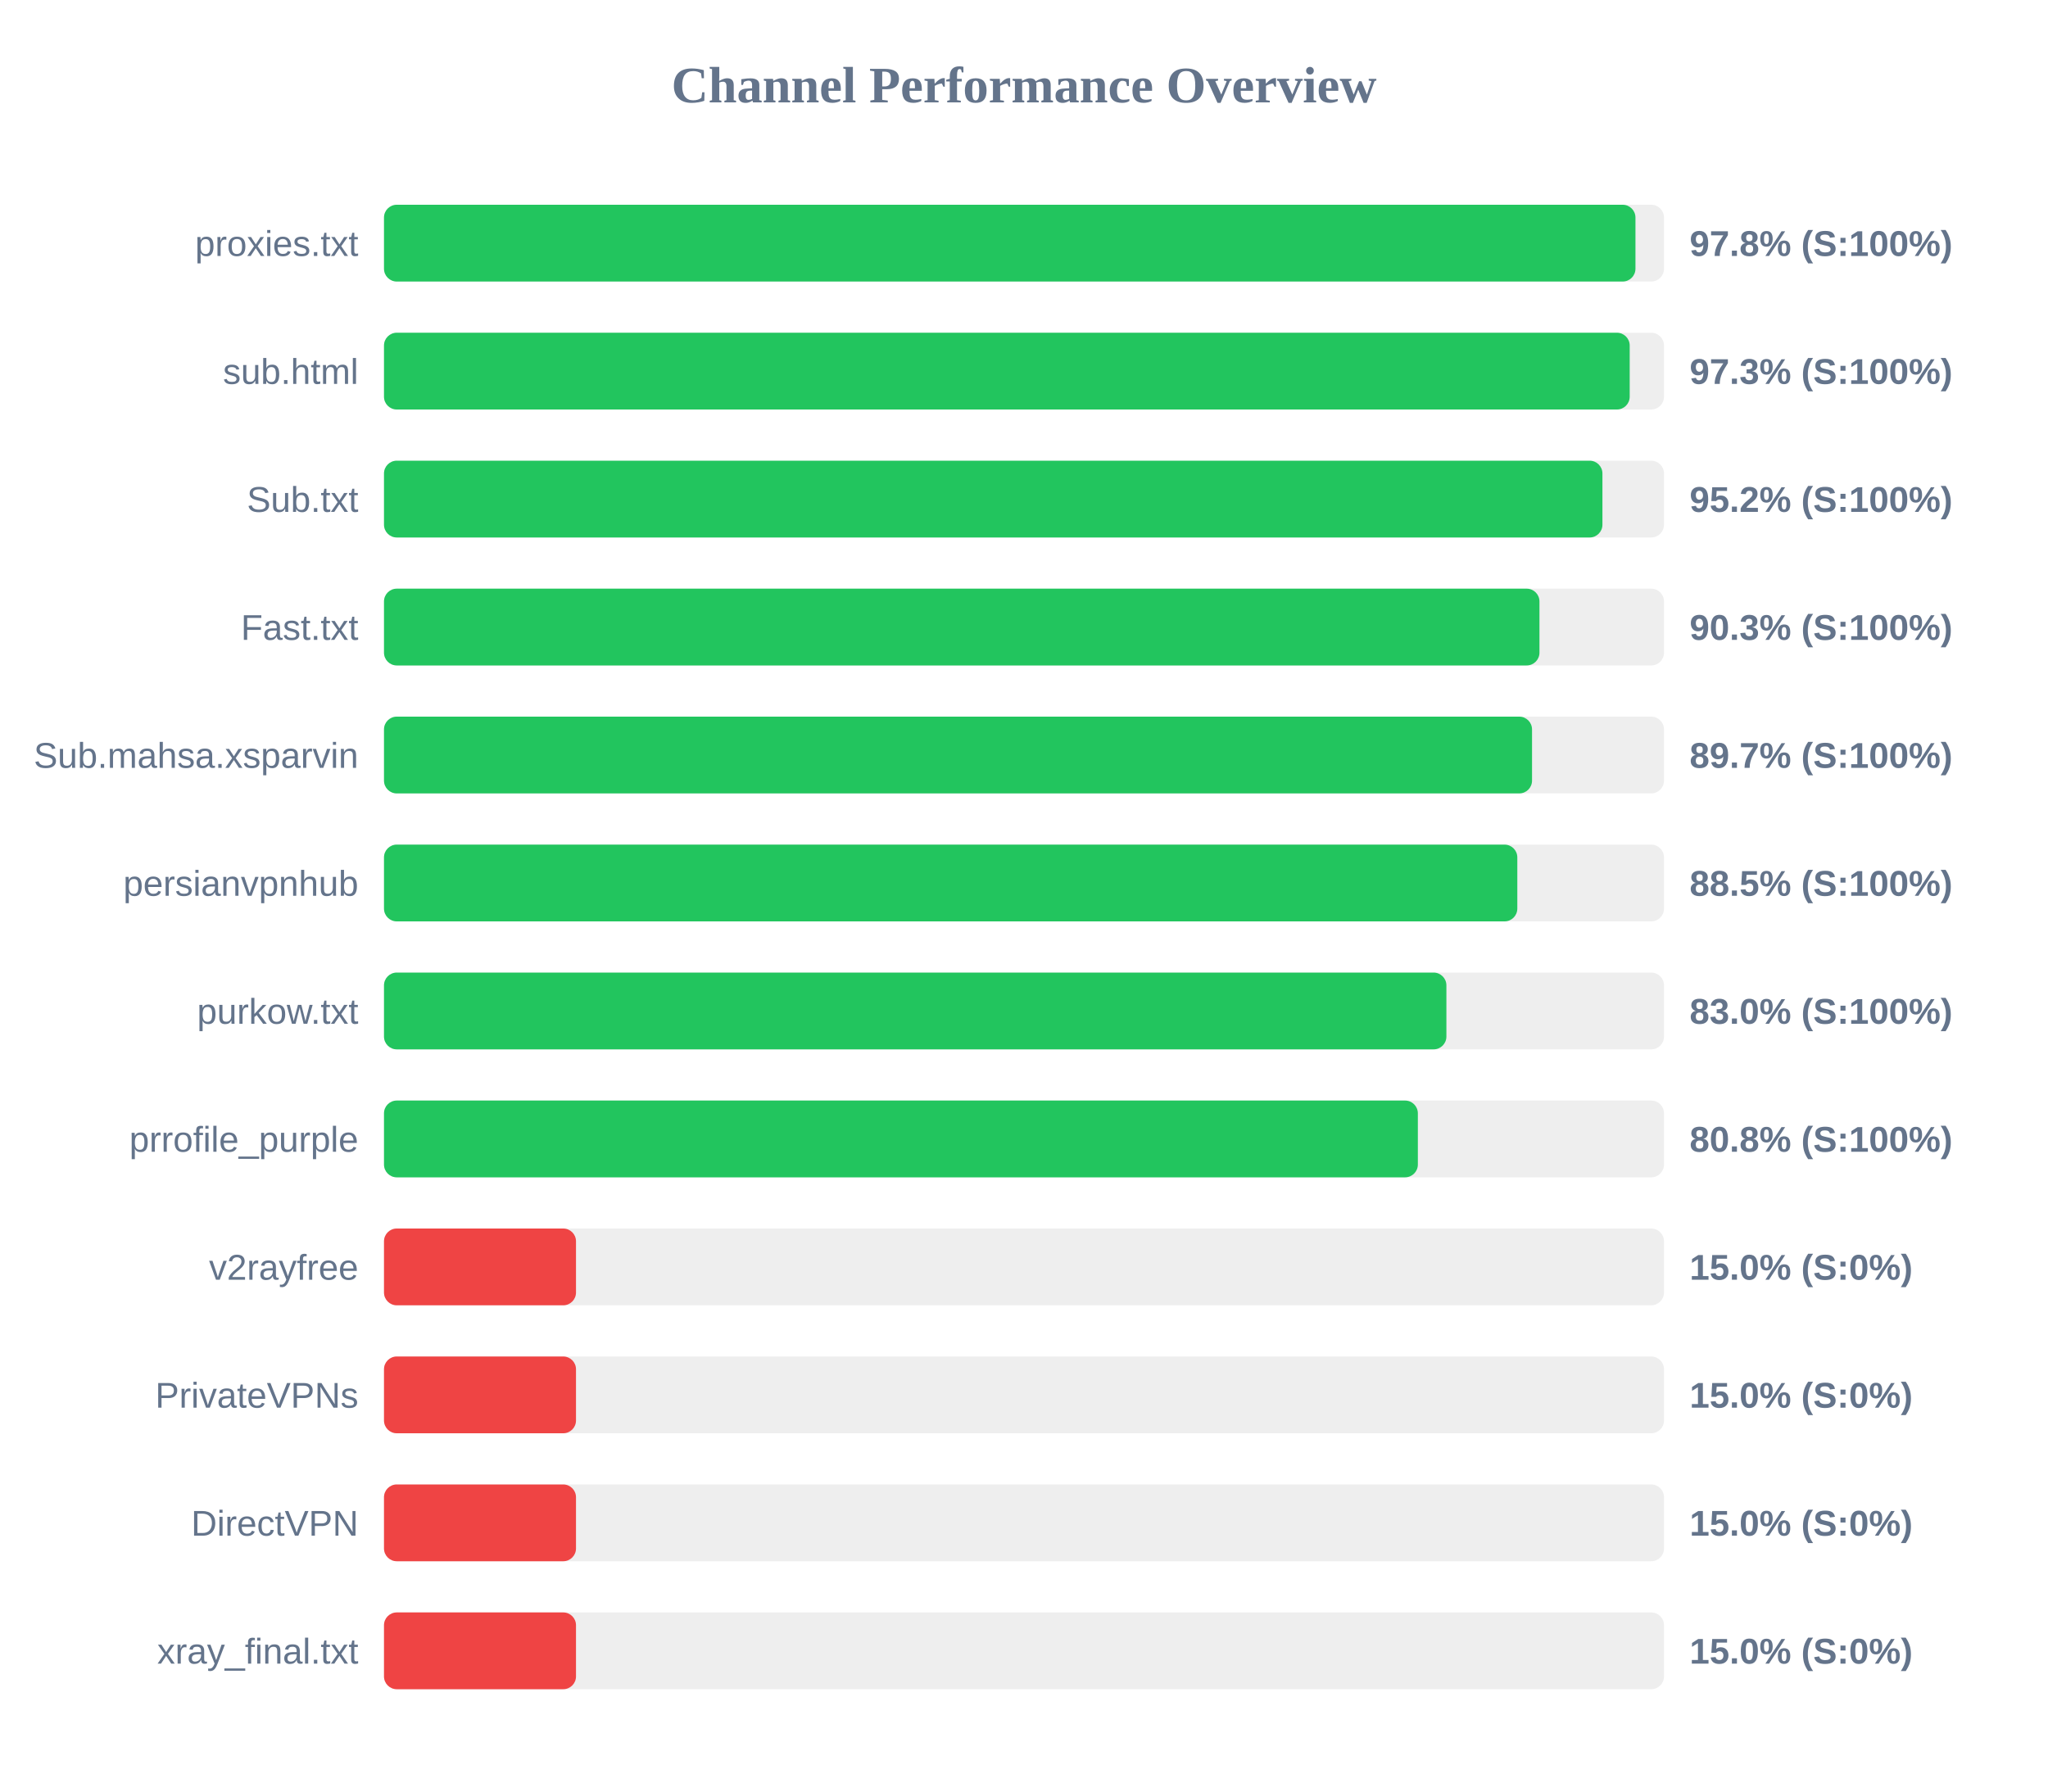
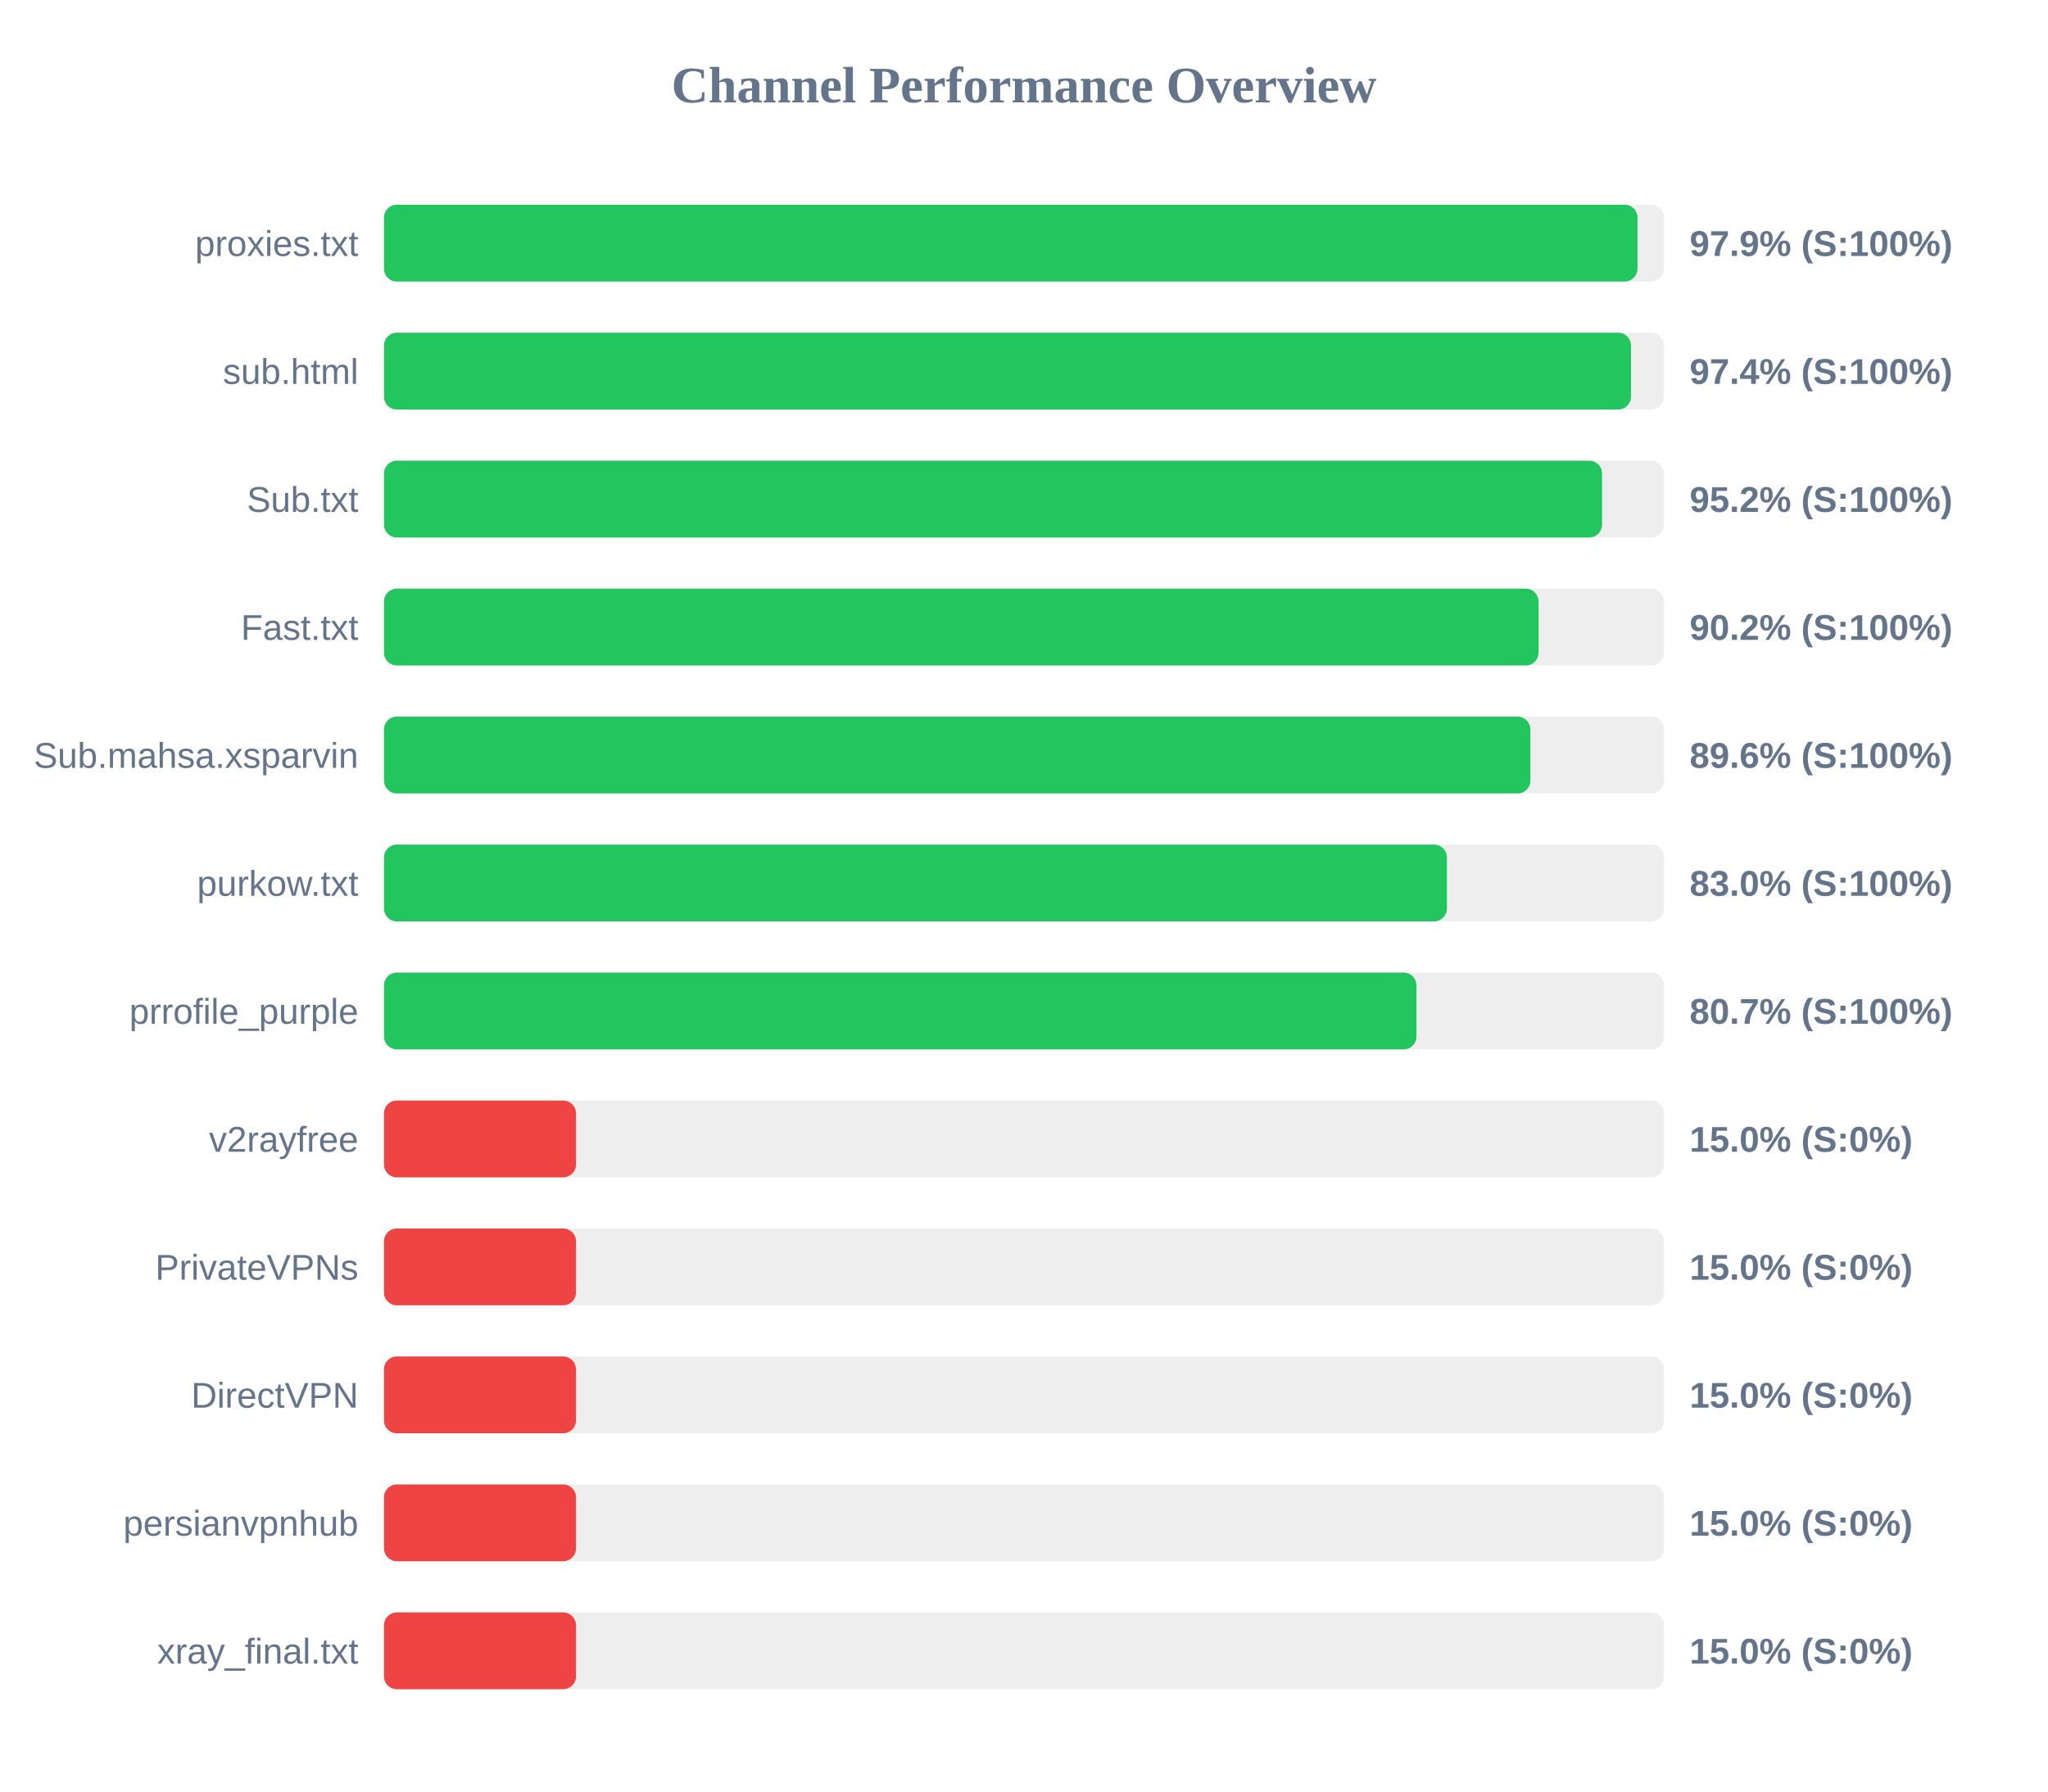
<svg xmlns="http://www.w3.org/2000/svg" width="800" height="700" version="1.1">
  <style>
        .row { font: 14px Arial; fill: #64748b; }
        .score { font: bold 14px Arial; fill: #64748b; }
    </style>
  <text x="400" y="40" text-anchor="middle" font-size="20px" font-weight="bold" fill="#64748b">Channel Performance Overview</text>
  <rect x="150" y="80" width="500" height="30" fill="#eee" rx="5" />
-   <rect x="150" y="80" width="488.85" height="30" fill="#22c55e" rx="5" />
+   <rect x="150" y="80" width="489.65" height="30" fill="#22c55e" rx="5" />
  <text x="140" y="100" text-anchor="end" class="row">proxies.txt</text>
-   <text x="660" y="100" text-anchor="start" class="score">97.8% (S:100%)</text>
+   <text x="660" y="100" text-anchor="start" class="score">97.9% (S:100%)</text>
  <rect x="150" y="130" width="500" height="30" fill="#eee" rx="5" />
-   <rect x="150" y="130" width="486.6" height="30" fill="#22c55e" rx="5" />
+   <rect x="150" y="130" width="487.1" height="30" fill="#22c55e" rx="5" />
  <text x="140" y="150" text-anchor="end" class="row">sub.html</text>
-   <text x="660" y="150" text-anchor="start" class="score">97.3% (S:100%)</text>
+   <text x="660" y="150" text-anchor="start" class="score">97.4% (S:100%)</text>
  <rect x="150" y="180" width="500" height="30" fill="#eee" rx="5" />
-   <rect x="150" y="180" width="475.95" height="30" fill="#22c55e" rx="5" />
+   <rect x="150" y="180" width="475.8" height="30" fill="#22c55e" rx="5" />
  <text x="140" y="200" text-anchor="end" class="row">Sub.txt</text>
  <text x="660" y="200" text-anchor="start" class="score">95.2% (S:100%)</text>
  <rect x="150" y="230" width="500" height="30" fill="#eee" rx="5" />
-   <rect x="150" y="230" width="451.35" height="30" fill="#22c55e" rx="5" />
+   <rect x="150" y="230" width="451.0" height="30" fill="#22c55e" rx="5" />
  <text x="140" y="250" text-anchor="end" class="row">Fast.txt</text>
-   <text x="660" y="250" text-anchor="start" class="score">90.3% (S:100%)</text>
+   <text x="660" y="250" text-anchor="start" class="score">90.2% (S:100%)</text>
  <rect x="150" y="280" width="500" height="30" fill="#eee" rx="5" />
-   <rect x="150" y="280" width="448.45" height="30" fill="#22c55e" rx="5" />
+   <rect x="150" y="280" width="447.8" height="30" fill="#22c55e" rx="5" />
  <text x="140" y="300" text-anchor="end" class="row">Sub.mahsa.xsparvin</text>
-   <text x="660" y="300" text-anchor="start" class="score">89.7% (S:100%)</text>
+   <text x="660" y="300" text-anchor="start" class="score">89.6% (S:100%)</text>
  <rect x="150" y="330" width="500" height="30" fill="#eee" rx="5" />
-   <rect x="150" y="330" width="442.7" height="30" fill="#22c55e" rx="5" />
-   <text x="140" y="350" text-anchor="end" class="row">persianvpnhub</text>
-   <text x="660" y="350" text-anchor="start" class="score">88.5% (S:100%)</text>
+   <rect x="150" y="330" width="415.2" height="30" fill="#22c55e" rx="5" />
+   <text x="140" y="350" text-anchor="end" class="row">purkow.txt</text>
+   <text x="660" y="350" text-anchor="start" class="score">83.0% (S:100%)</text>
  <rect x="150" y="380" width="500" height="30" fill="#eee" rx="5" />
-   <rect x="150" y="380" width="415.0" height="30" fill="#22c55e" rx="5" />
-   <text x="140" y="400" text-anchor="end" class="row">purkow.txt</text>
-   <text x="660" y="400" text-anchor="start" class="score">83.0% (S:100%)</text>
+   <rect x="150" y="380" width="403.3" height="30" fill="#22c55e" rx="5" />
+   <text x="140" y="400" text-anchor="end" class="row">prrofile_purple</text>
+   <text x="660" y="400" text-anchor="start" class="score">80.7% (S:100%)</text>
  <rect x="150" y="430" width="500" height="30" fill="#eee" rx="5" />
-   <rect x="150" y="430" width="403.85" height="30" fill="#22c55e" rx="5" />
-   <text x="140" y="450" text-anchor="end" class="row">prrofile_purple</text>
-   <text x="660" y="450" text-anchor="start" class="score">80.8% (S:100%)</text>
+   <rect x="150" y="430" width="75.0" height="30" fill="#ef4444" rx="5" />
+   <text x="140" y="450" text-anchor="end" class="row">v2rayfree</text>
+   <text x="660" y="450" text-anchor="start" class="score">15.0% (S:0%)</text>
  <rect x="150" y="480" width="500" height="30" fill="#eee" rx="5" />
  <rect x="150" y="480" width="75.0" height="30" fill="#ef4444" rx="5" />
-   <text x="140" y="500" text-anchor="end" class="row">v2rayfree</text>
+   <text x="140" y="500" text-anchor="end" class="row">PrivateVPNs</text>
  <text x="660" y="500" text-anchor="start" class="score">15.0% (S:0%)</text>
  <rect x="150" y="530" width="500" height="30" fill="#eee" rx="5" />
  <rect x="150" y="530" width="75.0" height="30" fill="#ef4444" rx="5" />
-   <text x="140" y="550" text-anchor="end" class="row">PrivateVPNs</text>
+   <text x="140" y="550" text-anchor="end" class="row">DirectVPN</text>
  <text x="660" y="550" text-anchor="start" class="score">15.0% (S:0%)</text>
  <rect x="150" y="580" width="500" height="30" fill="#eee" rx="5" />
  <rect x="150" y="580" width="75.0" height="30" fill="#ef4444" rx="5" />
-   <text x="140" y="600" text-anchor="end" class="row">DirectVPN</text>
+   <text x="140" y="600" text-anchor="end" class="row">persianvpnhub</text>
  <text x="660" y="600" text-anchor="start" class="score">15.0% (S:0%)</text>
  <rect x="150" y="630" width="500" height="30" fill="#eee" rx="5" />
  <rect x="150" y="630" width="75.0" height="30" fill="#ef4444" rx="5" />
  <text x="140" y="650" text-anchor="end" class="row">xray_final.txt</text>
  <text x="660" y="650" text-anchor="start" class="score">15.0% (S:0%)</text>
</svg>
